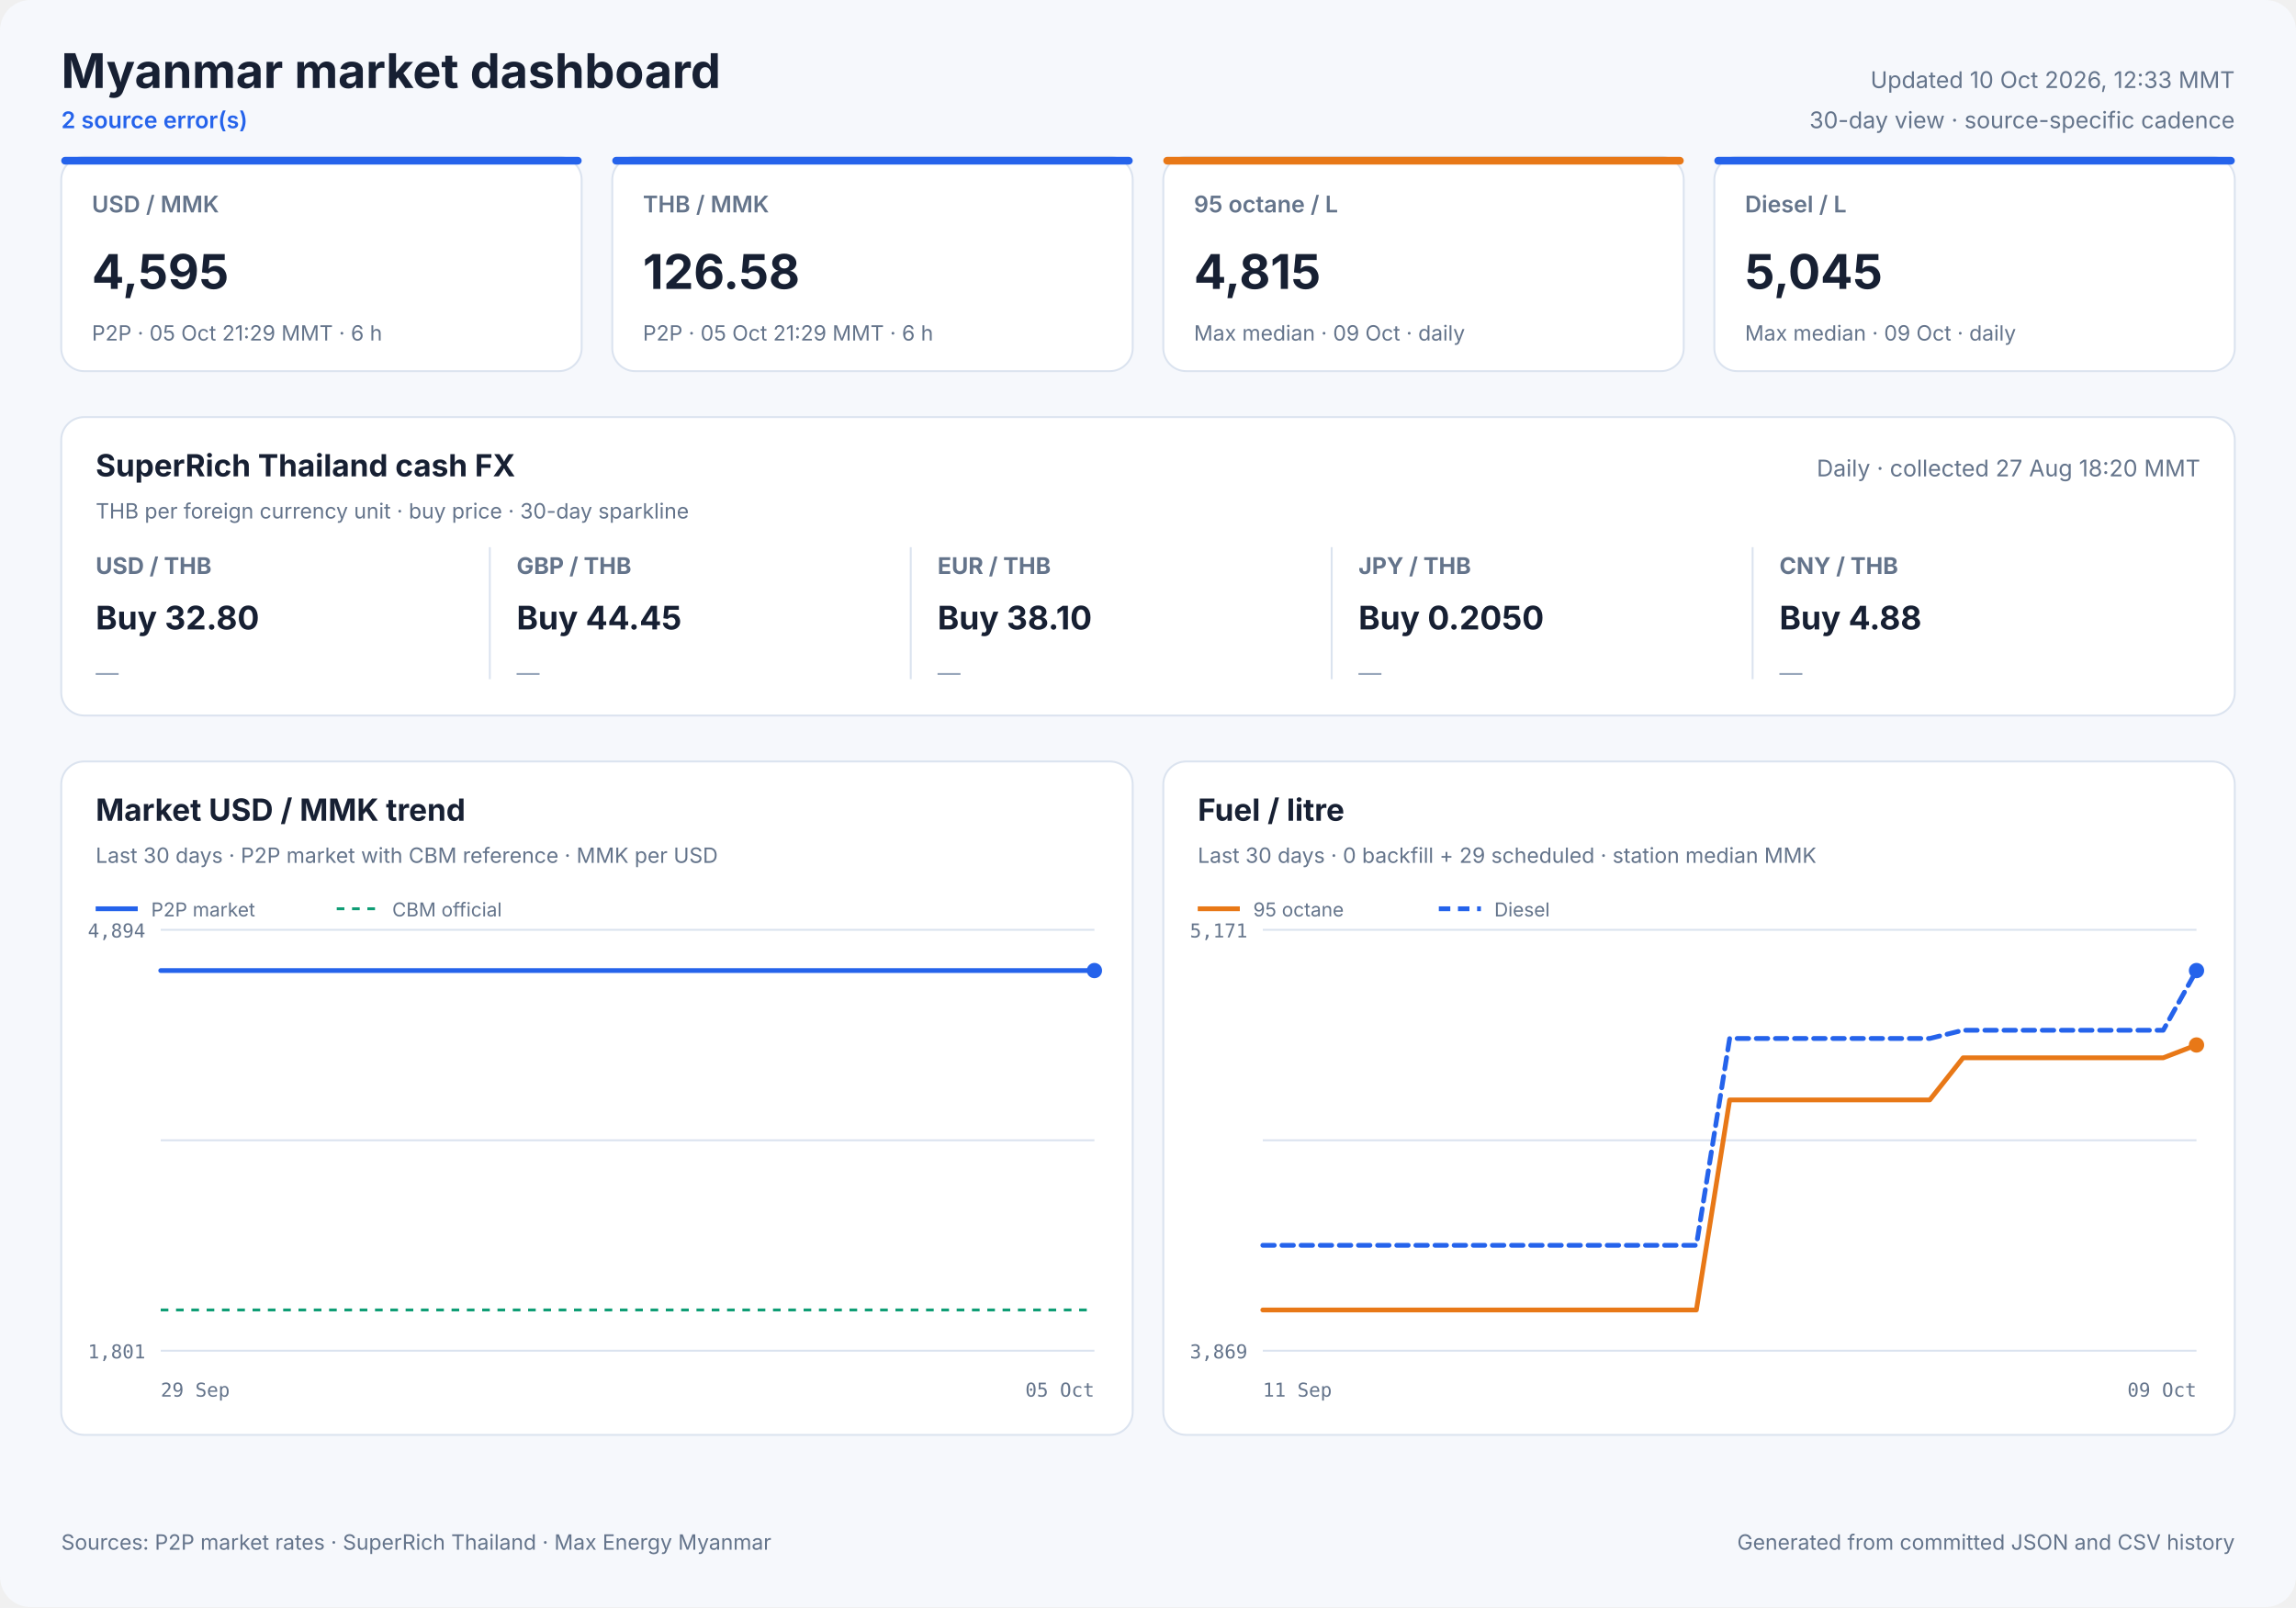
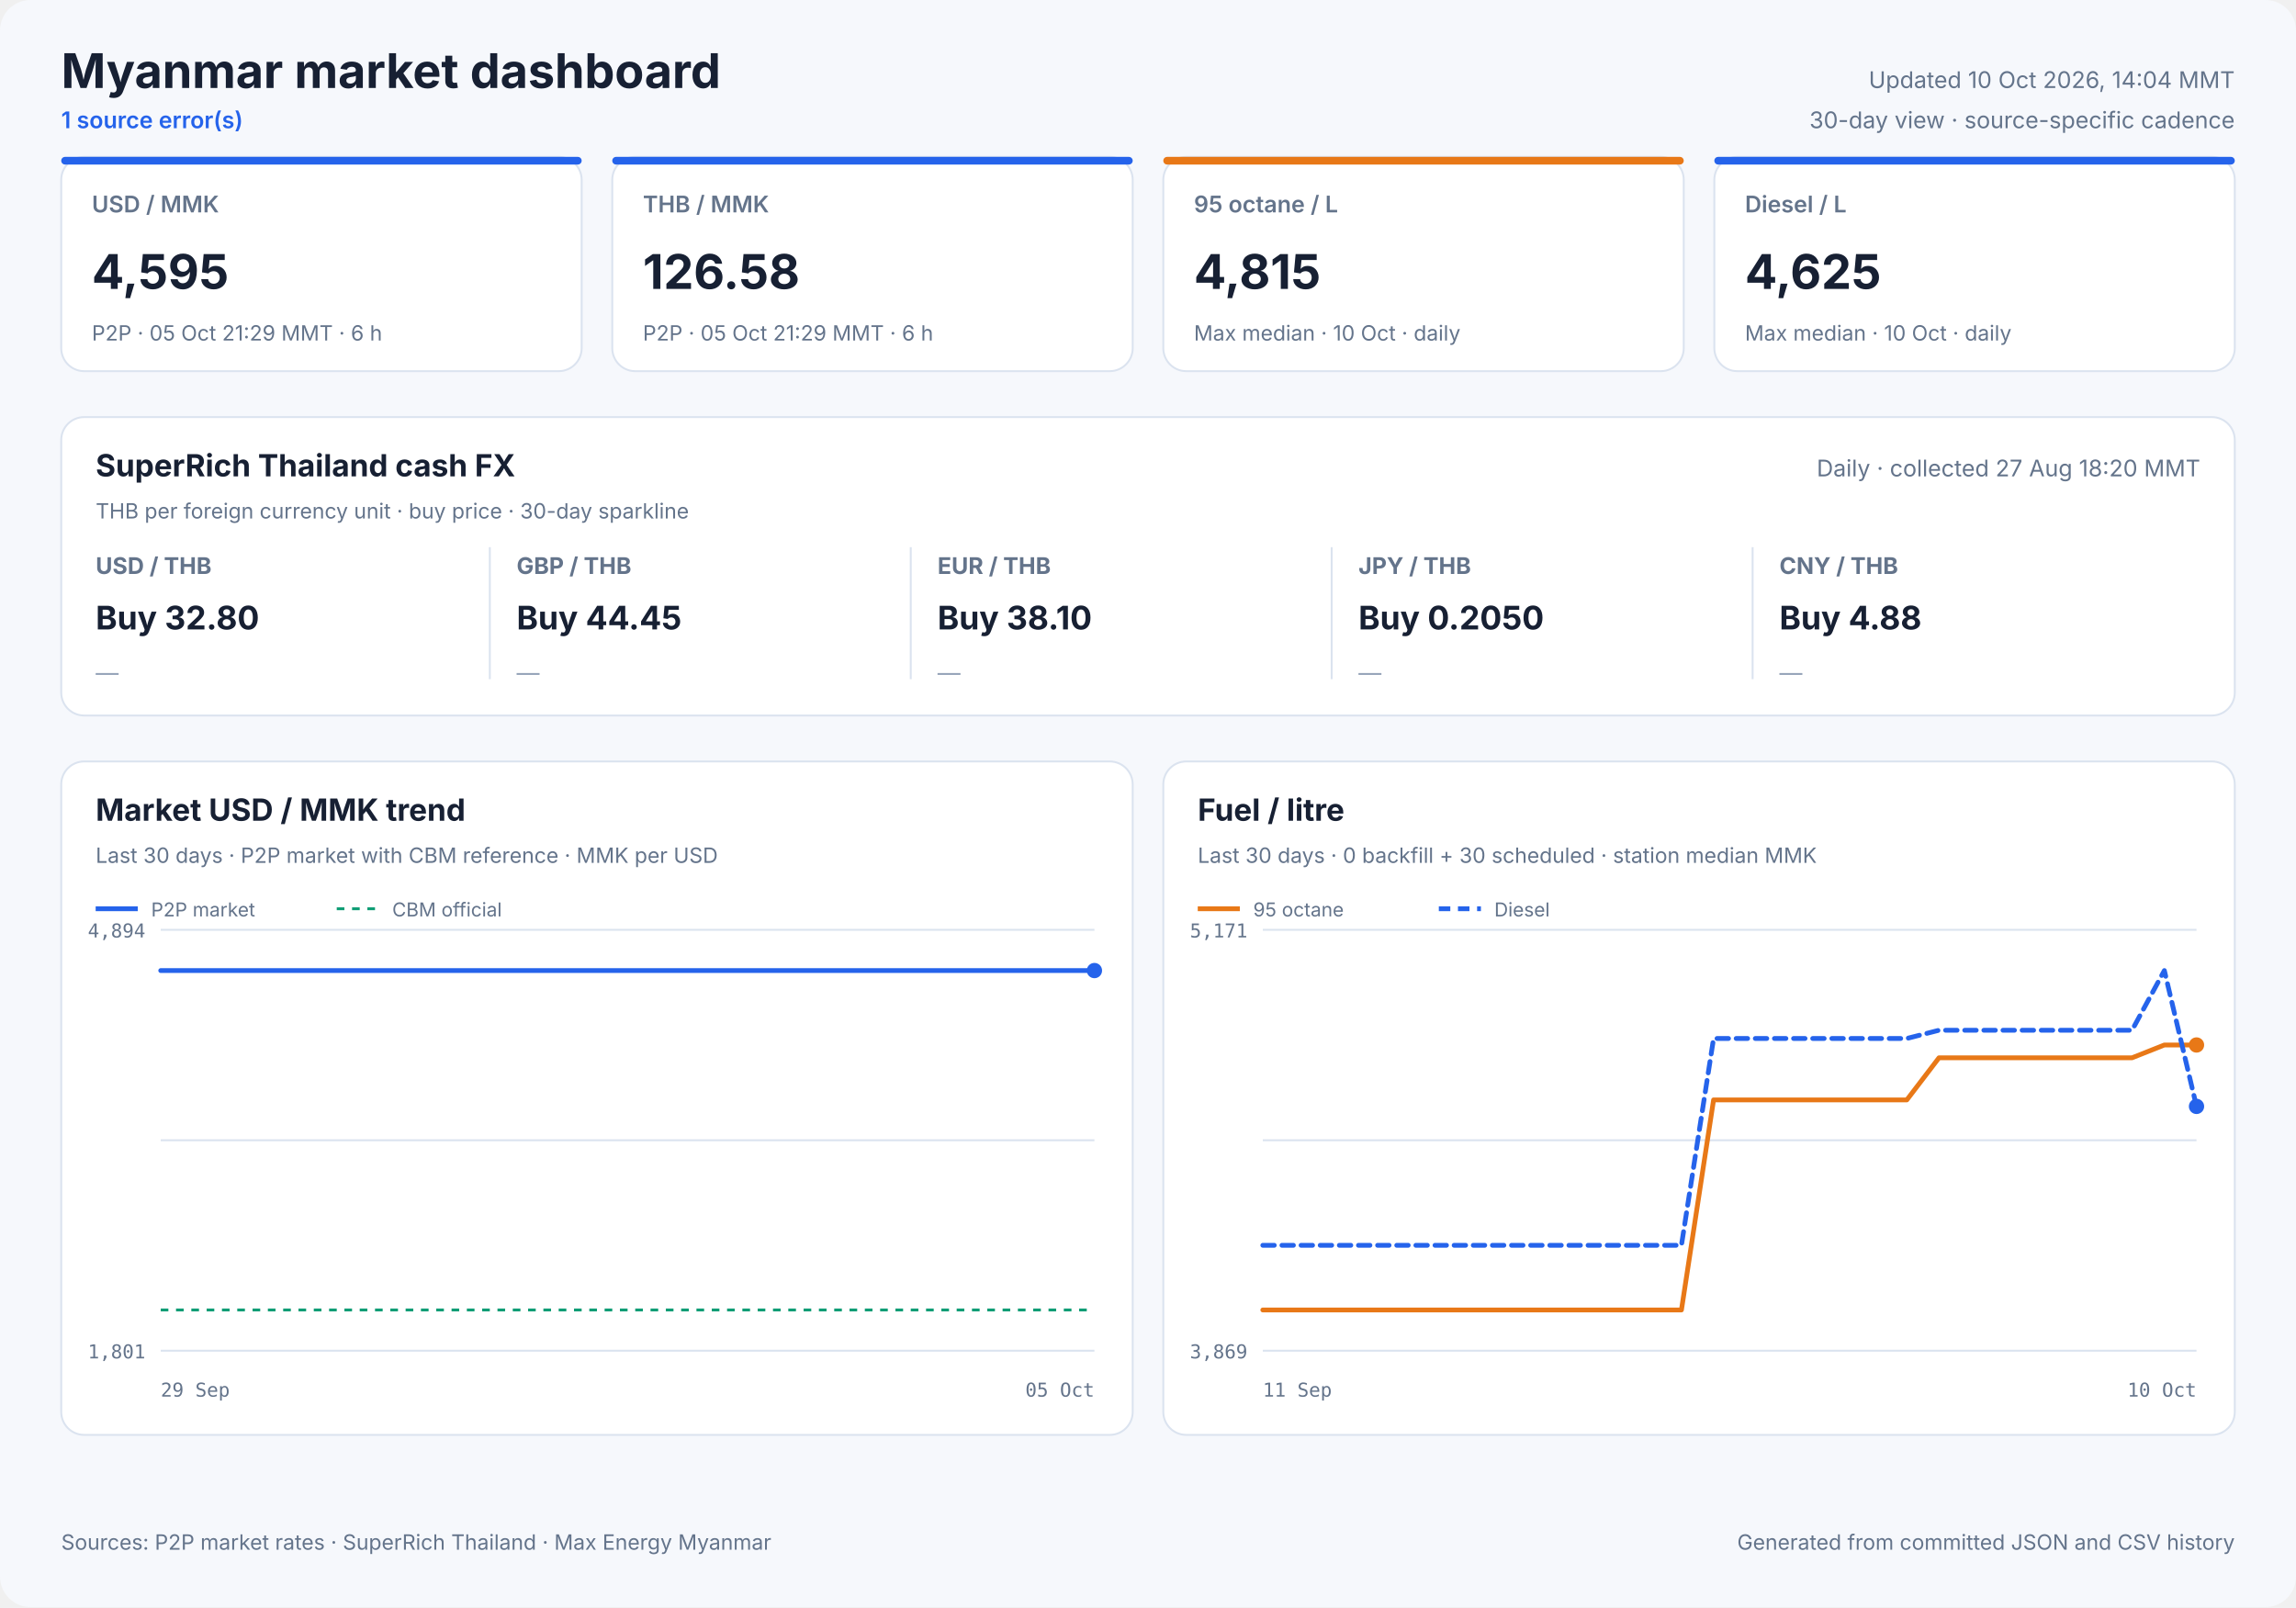
<svg xmlns="http://www.w3.org/2000/svg" width="1200" height="840" viewBox="0 0 1200 840" role="img">
  <style>
            text { font-family: Inter, ui-sans-serif, system-ui, -apple-system, sans-serif; fill: #172033; }
            .panel { fill: #ffffff; stroke: #dbe3ef; stroke-width: 1; }
            .title { font-size: 25px; font-weight: 700; }
            .freshness { font-size: 12px; fill: #64748b; }
            .status { font-size: 12px; fill: #2563eb; font-weight: 600; }
            .card-label { font-size: 12px; fill: #64748b; font-weight: 600; }
            .card-value { font-size: 25px; font-weight: 700; }
            .card-note { font-size: 11px; fill: #64748b; }
            .cash-pair { font-size: 12px; fill: #64748b; font-weight: 650; }
            .cash-value { font-size: 17px; font-weight: 700; }
            .cash-note { font-size: 11px; fill: #64748b; }
            .sparkline { stroke: #2563eb; stroke-width: 1.7; stroke-linecap: round; stroke-linejoin: round; }
            .sparkline-dot { fill: #2563eb; }
            .sparkline-baseline { stroke: #dbe3ef; stroke-width: 1; }
            .cash-sparkline-empty { font-size: 12px; fill: #94a3b8; }
            .panel-title { font-size: 16px; font-weight: 700; }
            .panel-subtitle { font-size: 11px; fill: #64748b; }
            .empty-title { font-size: 16px; font-weight: 650; fill: #64748b; }
            .empty-note { font-size: 12px; fill: #94a3b8; }
            .axis { font-size: 10px; fill: #64748b; font-family: ui-monospace, SFMono-Regular, monospace; }
            .legend { font-size: 10px; fill: #64748b; }
            .grid { stroke: #dbe3ef; stroke-width: 1; }
            .footer { font-size: 11px; fill: #64748b; }
        </style>
  <rect width="1200" height="840" rx="16" fill="#f6f8fc" />
  <text x="32" y="46" class="title" text-anchor="start">Myanmar market dashboard</text>
-   <text x="32" y="67" class="status" text-anchor="start">2 source error(s)</text>
-   <text x="1168" y="46" class="freshness" text-anchor="end">Updated 10 Oct 2026, 12:33 MMT</text>
+   <text x="32" y="67" class="status" text-anchor="start">1 source error(s)</text>
+   <text x="1168" y="46" class="freshness" text-anchor="end">Updated 10 Oct 2026, 14:04 MMT</text>
  <text x="1168" y="67" class="freshness" text-anchor="end">30-day view · source-specific cadence</text>
  <rect x="32" y="82" width="272" height="112" rx="12" class="panel" />
  <rect x="32" y="82" width="272" height="4" rx="2" fill="#2563eb" />
  <text x="48" y="111" class="card-label" text-anchor="start">USD / MMK</text>
  <text x="48" y="151" class="card-value" text-anchor="start">4,595</text>
  <text x="48" y="178" class="card-note" text-anchor="start">P2P · 05 Oct 21:29 MMT · 6 h</text>
  <rect x="320" y="82" width="272" height="112" rx="12" class="panel" />
  <rect x="320" y="82" width="272" height="4" rx="2" fill="#2563eb" />
  <text x="336" y="111" class="card-label" text-anchor="start">THB / MMK</text>
  <text x="336" y="151" class="card-value" text-anchor="start">126.58</text>
  <text x="336" y="178" class="card-note" text-anchor="start">P2P · 05 Oct 21:29 MMT · 6 h</text>
  <rect x="608" y="82" width="272" height="112" rx="12" class="panel" />
  <rect x="608" y="82" width="272" height="4" rx="2" fill="#e87817" />
  <text x="624" y="111" class="card-label" text-anchor="start">95 octane / L</text>
  <text x="624" y="151" class="card-value" text-anchor="start">4,815</text>
-   <text x="624" y="178" class="card-note" text-anchor="start">Max median · 09 Oct · daily</text>
+   <text x="624" y="178" class="card-note" text-anchor="start">Max median · 10 Oct · daily</text>
  <rect x="896" y="82" width="272" height="112" rx="12" class="panel" />
  <rect x="896" y="82" width="272" height="4" rx="2" fill="#2563eb" />
  <text x="912" y="111" class="card-label" text-anchor="start">Diesel / L</text>
-   <text x="912" y="151" class="card-value" text-anchor="start">5,045</text>
-   <text x="912" y="178" class="card-note" text-anchor="start">Max median · 09 Oct · daily</text>
+   <text x="912" y="151" class="card-value" text-anchor="start">4,625</text>
+   <text x="912" y="178" class="card-note" text-anchor="start">Max median · 10 Oct · daily</text>
  <rect x="32" y="218" width="1136" height="156" rx="12" class="panel" />
  <text x="50" y="249" class="panel-title" text-anchor="start">SuperRich Thailand cash FX</text>
  <text x="50" y="271" class="panel-subtitle" text-anchor="start">THB per foreign currency unit · buy price · 30-day sparkline</text>
  <text x="1150" y="249" class="freshness" text-anchor="end">Daily · collected 27 Aug 18:20 MMT</text>
  <text x="50" y="300" class="cash-pair" text-anchor="start">USD / THB</text>
  <text x="50" y="329" class="cash-value" text-anchor="start">Buy 32.80</text>
  <text x="50" y="356.0" class="cash-sparkline-empty" text-anchor="start">—</text>
  <line x1="256" y1="286" x2="256" y2="355" class="grid" />
  <text x="270" y="300" class="cash-pair" text-anchor="start">GBP / THB</text>
  <text x="270" y="329" class="cash-value" text-anchor="start">Buy 44.45</text>
  <text x="270" y="356.0" class="cash-sparkline-empty" text-anchor="start">—</text>
  <line x1="476" y1="286" x2="476" y2="355" class="grid" />
  <text x="490" y="300" class="cash-pair" text-anchor="start">EUR / THB</text>
  <text x="490" y="329" class="cash-value" text-anchor="start">Buy 38.10</text>
  <text x="490" y="356.0" class="cash-sparkline-empty" text-anchor="start">—</text>
  <line x1="696" y1="286" x2="696" y2="355" class="grid" />
  <text x="710" y="300" class="cash-pair" text-anchor="start">JPY / THB</text>
  <text x="710" y="329" class="cash-value" text-anchor="start">Buy 0.2050</text>
  <text x="710" y="356.0" class="cash-sparkline-empty" text-anchor="start">—</text>
  <line x1="916" y1="286" x2="916" y2="355" class="grid" />
  <text x="930" y="300" class="cash-pair" text-anchor="start">CNY / THB</text>
  <text x="930" y="329" class="cash-value" text-anchor="start">Buy 4.88</text>
  <text x="930" y="356.0" class="cash-sparkline-empty" text-anchor="start">—</text>
  <rect x="32" y="398" width="560" height="352" rx="12" class="panel" />
  <text x="50" y="429" class="panel-title" text-anchor="start">Market USD / MMK trend</text>
  <text x="50" y="451" class="panel-subtitle" text-anchor="start">Last 30 days · P2P market with CBM reference · MMK per USD</text>
  <line x1="84" y1="486.0" x2="572" y2="486.0" class="grid" />
  <line x1="84" y1="596.0" x2="572" y2="596.0" class="grid" />
  <line x1="84" y1="706.0" x2="572" y2="706.0" class="grid" />
  <text x="76" y="490" class="axis" text-anchor="end">4,894</text>
  <text x="76" y="710" class="axis" text-anchor="end">1,801</text>
  <text x="84" y="730" class="axis" text-anchor="start">29 Sep</text>
  <text x="572" y="730" class="axis" text-anchor="end">05 Oct</text>
  <line x1="84" y1="684.7" x2="572" y2="684.7" stroke="#0f9d75" stroke-width="1.5" stroke-dasharray="4 4" />
  <polyline points="84.0,507.3 107.1,507.3 136.7,507.3 160.0,507.3 182.5,507.3 213.1,507.3 237.9,507.3 261.4,507.3 290.9,507.3 313.5,507.3 335.7,507.3 366.0,507.3 388.7,507.3 408.9,507.3 423.9,507.3 439.7,507.3 467.0,507.3 487.8,507.3 516.8,507.3 543.1,507.3 572.0,507.3" fill="none" stroke="#2563eb" stroke-width="2.5" stroke-linecap="round" stroke-linejoin="round" />
  <circle cx="572.0" cy="507.3" r="4" fill="#2563eb" />
  <line x1="50" y1="475" x2="72" y2="475" stroke="#2563eb" stroke-width="2.5" />
  <text x="79" y="479" class="legend" text-anchor="start">P2P market</text>
  <line x1="176" y1="475" x2="198" y2="475" stroke="#0f9d75" stroke-width="1.5" stroke-dasharray="4 4" />
  <text x="205" y="479" class="legend" text-anchor="start">CBM official</text>
  <rect x="608" y="398" width="560" height="352" rx="12" class="panel" />
  <text x="626" y="429" class="panel-title" text-anchor="start">Fuel / litre</text>
-   <text x="626" y="451" class="panel-subtitle" text-anchor="start">Last 30 days · 0 backfill + 29 scheduled · station median MMK</text>
+   <text x="626" y="451" class="panel-subtitle" text-anchor="start">Last 30 days · 0 backfill + 30 scheduled · station median MMK</text>
  <line x1="660" y1="486.0" x2="1148" y2="486.0" class="grid" />
  <line x1="660" y1="596.0" x2="1148" y2="596.0" class="grid" />
  <line x1="660" y1="706.0" x2="1148" y2="706.0" class="grid" />
  <text x="652" y="490" class="axis" text-anchor="end">5,171</text>
  <text x="652" y="710" class="axis" text-anchor="end">3,869</text>
  <text x="660" y="730" class="axis" text-anchor="start">11 Sep</text>
-   <text x="1148" y="730" class="axis" text-anchor="end">09 Oct</text>
-   <polyline points="660.0,684.7 677.4,684.7 694.9,684.7 712.3,684.7 729.7,684.7 747.1,684.7 764.6,684.7 782.0,684.7 799.4,684.7 816.9,684.7 834.3,684.7 851.7,684.7 869.1,684.7 886.6,684.7 904.0,574.9 921.4,574.9 938.9,574.9 956.3,574.9 973.7,574.9 991.1,574.9 1008.6,574.9 1026.0,552.9 1043.4,552.9 1060.9,552.9 1078.3,552.9 1095.7,552.9 1113.1,552.9 1130.6,552.9 1148.0,546.2" fill="none" stroke="#e87817" stroke-width="2.5" stroke-linecap="round" stroke-linejoin="round" />
+   <text x="1148" y="730" class="axis" text-anchor="end">10 Oct</text>
+   <polyline points="660.0,684.7 676.8,684.7 693.7,684.7 710.5,684.7 727.3,684.7 744.1,684.7 761.0,684.7 777.8,684.7 794.6,684.7 811.4,684.7 828.3,684.7 845.1,684.7 861.9,684.7 878.8,684.7 895.6,574.9 912.4,574.9 929.2,574.9 946.1,574.9 962.9,574.9 979.7,574.9 996.6,574.9 1013.4,552.9 1030.2,552.9 1047.0,552.9 1063.9,552.9 1080.7,552.9 1097.5,552.9 1114.3,552.9 1131.2,546.2 1148.0,546.2" fill="none" stroke="#e87817" stroke-width="2.5" stroke-linecap="round" stroke-linejoin="round" />
  <circle cx="1148.0" cy="546.2" r="4" fill="#e87817" />
  <line x1="626" y1="475" x2="648" y2="475" stroke="#e87817" stroke-width="2.5" />
  <text x="655" y="479" class="legend" text-anchor="start">95 octane</text>
-   <polyline points="660.0,650.9 677.4,650.9 694.9,650.9 712.3,650.9 729.7,650.9 747.1,650.9 764.6,650.9 782.0,650.9 799.4,650.9 816.9,650.9 834.3,650.9 851.7,650.9 869.1,650.9 886.6,650.9 904.0,542.8 921.4,542.8 938.9,542.8 956.3,542.8 973.7,542.8 991.1,542.8 1008.6,542.8 1026.0,538.5 1043.4,538.5 1060.9,538.5 1078.3,538.5 1095.7,538.5 1113.1,538.5 1130.6,538.5 1148.0,507.3" fill="none" stroke="#2563eb" stroke-width="2.5" stroke-linecap="round" stroke-linejoin="round" stroke-dasharray="6 4" />
-   <circle cx="1148.0" cy="507.3" r="4" fill="#2563eb" />
+   <polyline points="660.0,650.9 676.8,650.9 693.7,650.9 710.5,650.9 727.3,650.9 744.1,650.9 761.0,650.9 777.8,650.9 794.6,650.9 811.4,650.9 828.3,650.9 845.1,650.9 861.9,650.9 878.8,650.9 895.6,542.8 912.4,542.8 929.2,542.8 946.1,542.8 962.9,542.8 979.7,542.8 996.6,542.8 1013.4,538.5 1030.2,538.5 1047.0,538.5 1063.9,538.5 1080.7,538.5 1097.5,538.5 1114.3,538.5 1131.2,507.3 1148.0,578.3" fill="none" stroke="#2563eb" stroke-width="2.5" stroke-linecap="round" stroke-linejoin="round" stroke-dasharray="6 4" />
+   <circle cx="1148.0" cy="578.3" r="4" fill="#2563eb" />
  <line x1="752" y1="475" x2="774" y2="475" stroke="#2563eb" stroke-width="2.5" stroke-dasharray="6 4" />
  <text x="781" y="479" class="legend" text-anchor="start">Diesel</text>
  <text x="32" y="810" class="footer" text-anchor="start">Sources: P2P market rates · SuperRich Thailand · Max Energy Myanmar</text>
  <text x="1168" y="810" class="footer" text-anchor="end">Generated from committed JSON and CSV history</text>
</svg>
